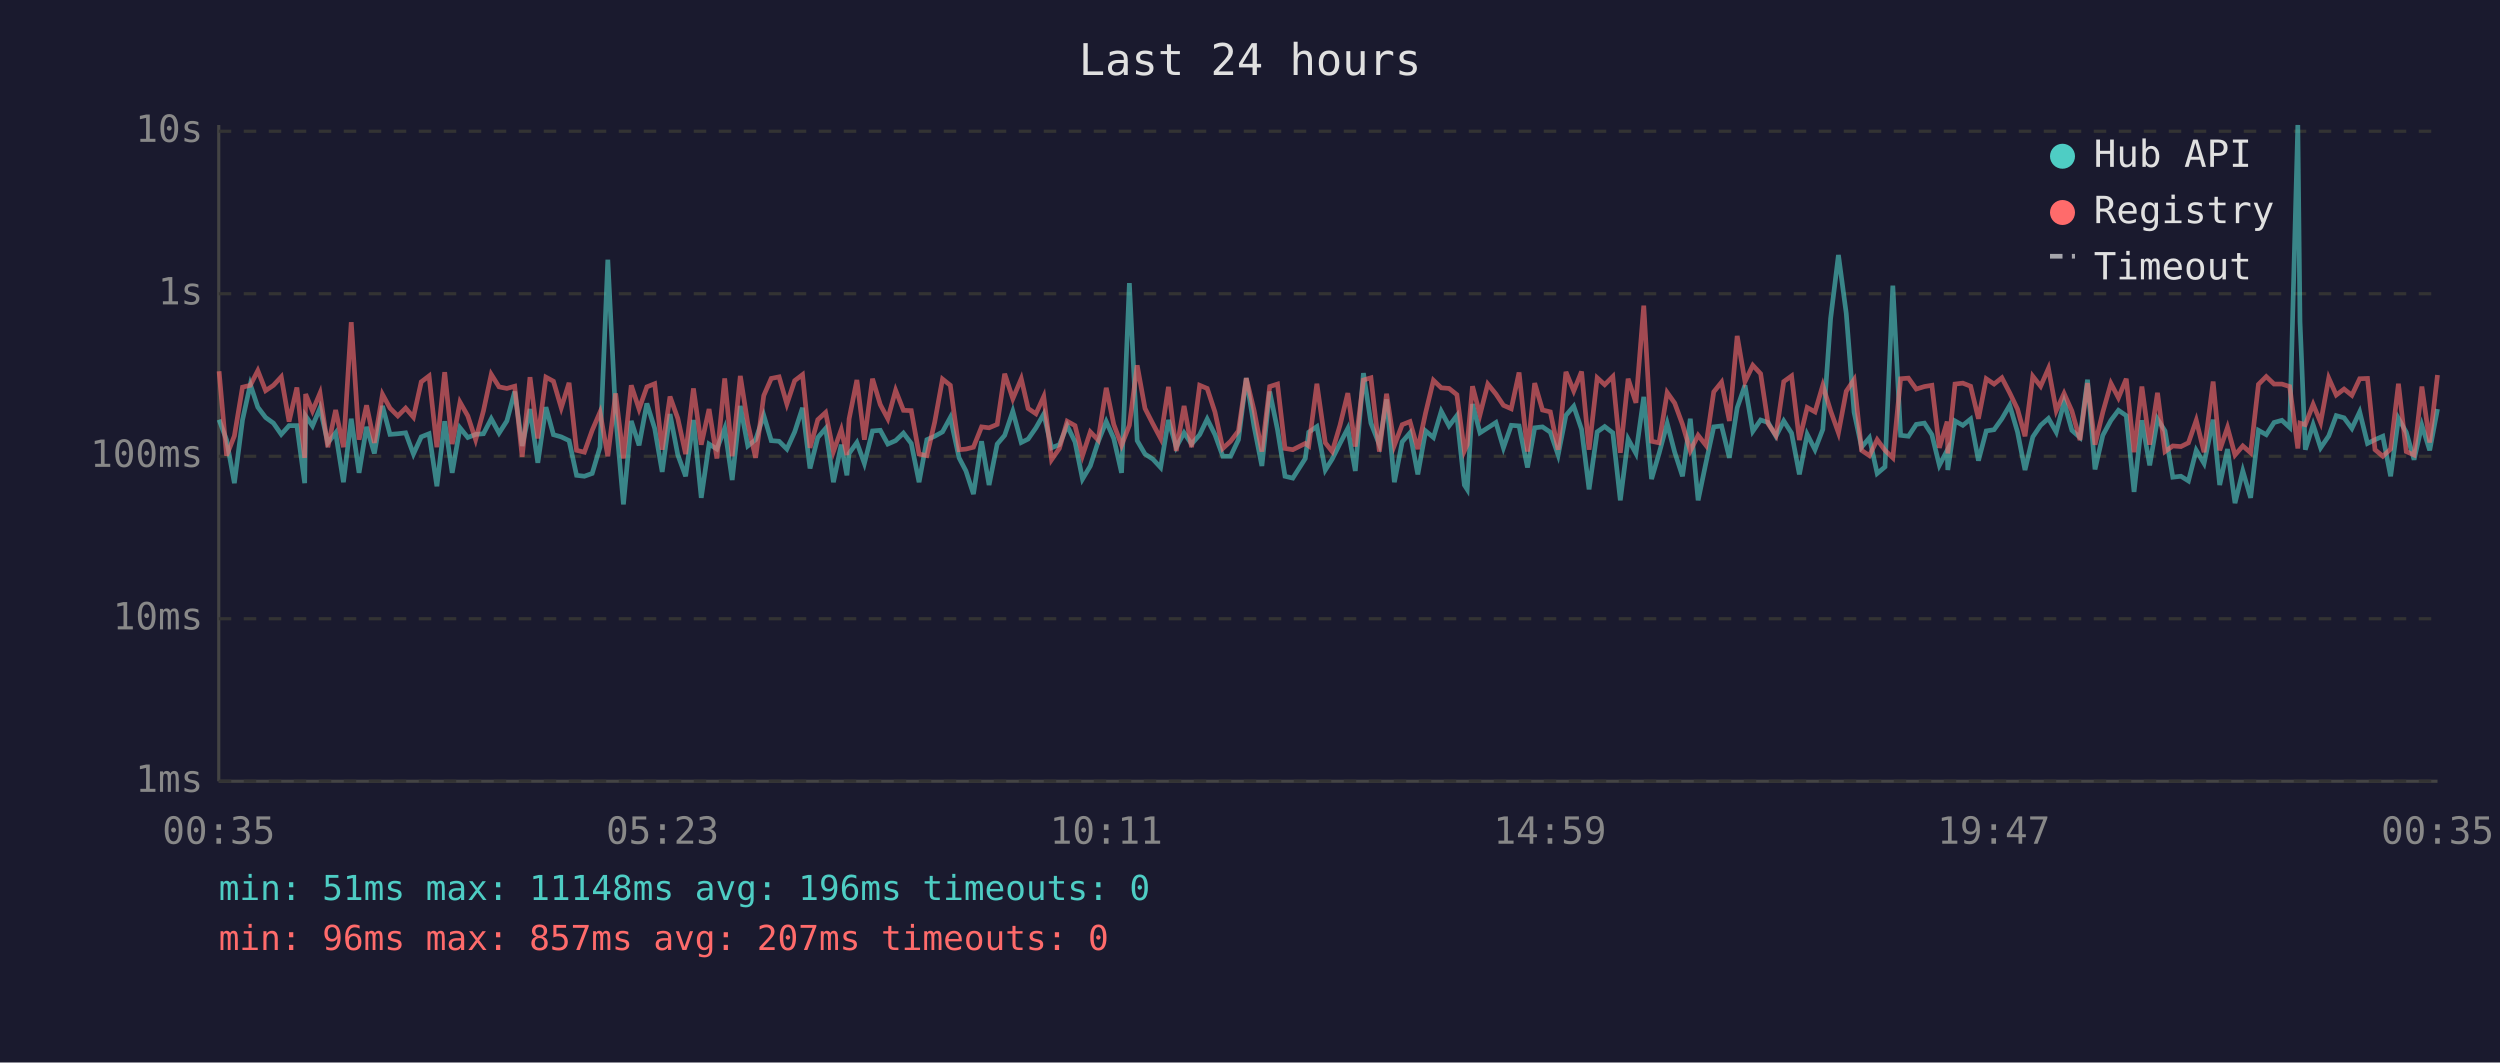
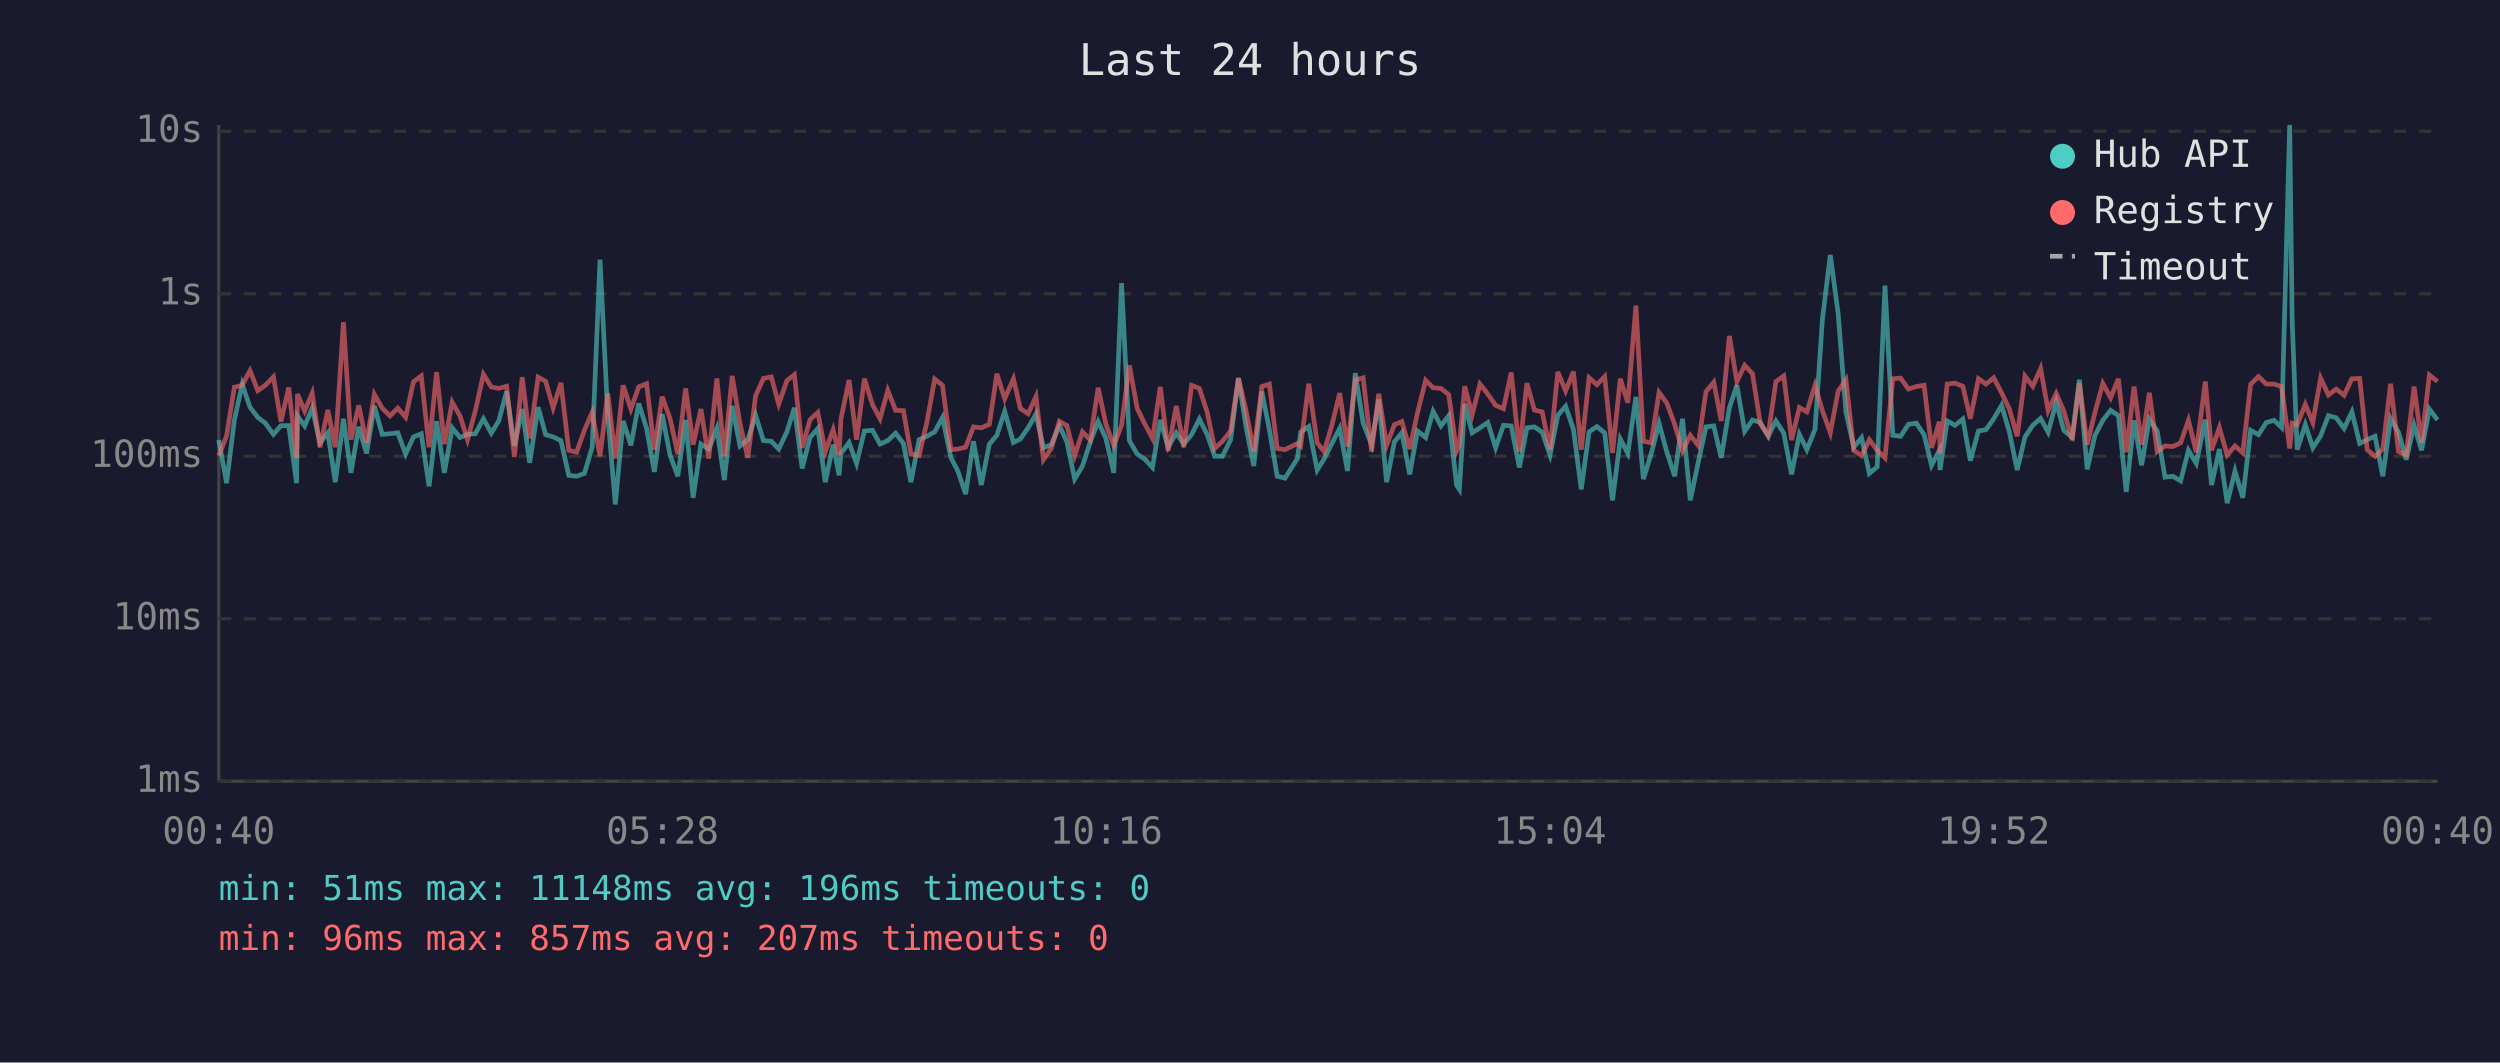
<svg xmlns="http://www.w3.org/2000/svg" viewBox="0 0 800 340" font-family="monospace" font-size="12">
  <rect width="800" height="340" fill="#1a1a2e" />
  <text x="400" y="24" fill="#e0e0e0" font-size="14" text-anchor="middle">Last 24 hours</text>
  <line x1="70" y1="40" x2="70" y2="250" stroke="#444" stroke-width="1" />
  <line x1="70" y1="250" x2="780" y2="250" stroke="#444" stroke-width="1" />
  <line x1="70" y1="250" x2="780" y2="250" stroke="#333" stroke-width="1" stroke-dasharray="4" />
  <text x="65" y="250" fill="#888" text-anchor="end" dominant-baseline="middle">1ms</text>
  <line x1="70" y1="198" x2="780" y2="198" stroke="#333" stroke-width="1" stroke-dasharray="4" />
  <text x="65" y="198" fill="#888" text-anchor="end" dominant-baseline="middle">10ms</text>
  <line x1="70" y1="146" x2="780" y2="146" stroke="#333" stroke-width="1" stroke-dasharray="4" />
  <text x="65" y="146" fill="#888" text-anchor="end" dominant-baseline="middle">100ms</text>
  <line x1="70" y1="94" x2="780" y2="94" stroke="#333" stroke-width="1" stroke-dasharray="4" />
  <text x="65" y="94" fill="#888" text-anchor="end" dominant-baseline="middle">1s</text>
  <line x1="70" y1="42" x2="780" y2="42" stroke="#333" stroke-width="1" stroke-dasharray="4" />
  <text x="65" y="42" fill="#888" text-anchor="end" dominant-baseline="middle">10s</text>
-   <text x="70" y="270" fill="#888" text-anchor="middle">00:35</text>
-   <text x="212" y="270" fill="#888" text-anchor="middle">05:23</text>
-   <text x="354" y="270" fill="#888" text-anchor="middle">10:11</text>
-   <text x="496" y="270" fill="#888" text-anchor="middle">14:59</text>
-   <text x="638" y="270" fill="#888" text-anchor="middle">19:47</text>
-   <text x="780" y="270" fill="#888" text-anchor="middle">00:35</text>
-   <polyline points="70.1,134.3 72.5,140.8 75.0,154.6 77.6,134.4 80.1,123.0 82.5,130.3 85.0,133.6 87.5,135.4 90.0,139.0 92.5,136.2 95.0,136.2 97.5,154.6 97.8,133.1 100.0,136.3 102.4,130.6 104.9,141.7 107.4,138.5 109.9,154.3 112.4,134.0 114.9,151.3 117.3,136.6 119.8,145.1 122.4,129.9 124.8,139.0 127.3,138.8 129.8,138.5 132.3,145.3 134.8,139.8 137.3,138.8 139.8,155.6 142.3,134.8 144.7,151.3 147.2,136.9 149.7,140.0 152.2,139.0 154.7,138.8 157.2,134.0 159.7,138.6 162.2,134.7 164.7,125.3 167.1,142.7 169.6,130.9 172.1,148.1 174.7,130.3 177.1,139.1 179.6,139.8 182.1,141.0 184.5,152.1 187.0,152.4 189.5,151.5 192.0,143.1 194.5,83.1 197.0,133.0 199.5,161.4 202.0,134.7 204.5,142.5 207.0,129.1 209.5,137.1 211.9,151.0 214.4,132.5 216.9,145.6 219.4,152.4 221.9,134.4 224.4,159.3 226.9,142.1 229.4,143.7 231.9,137.1 234.3,153.6 236.9,129.9 239.3,142.7 241.8,140.7 244.4,132.9 246.8,141.0 249.3,141.2 251.8,143.7 254.3,138.2 256.8,130.5 259.2,149.9 261.7,140.0 264.2,137.1 266.7,154.3 269.2,142.3 271.0,152.1 271.7,145.1 274.2,141.6 276.6,148.3 279.2,137.9 281.7,137.7 284.1,142.1 286.6,141.0 289.1,138.6 291.6,141.9 294.1,154.3 296.6,140.7 299.1,139.6 301.6,138.2 304.1,133.6 306.9,146.5 309.1,150.7 311.5,158.1 314.1,141.2 316.5,155.2 319.1,142.1 321.5,139.3 324.1,131.6 326.8,141.6 329.0,140.5 331.5,136.9 334.0,132.5 336.5,143.3 339.0,142.3 341.5,136.2 344.0,141.4 346.4,153.3 348.9,149.1 351.4,141.4 354.0,134.9 356.4,140.3 358.9,151.3 361.4,90.6 363.9,141.0 366.4,145.3 368.9,146.9 371.4,149.6 373.9,134.4 376.4,143.1 378.9,138.5 381.3,142.1 383.9,139.1 386.3,134.1 388.8,139.1 391.3,146.0 393.8,146.0 396.3,140.7 398.8,121.0 401.3,136.5 403.8,149.1 406.3,125.3 408.8,137.5 411.2,152.4 413.7,153.0 417.7,146.7 418.8,138.3 421.4,136.5 424.1,150.4 426.3,146.9 428.8,141.9 431.3,137.1 433.7,150.7 436.3,119.4 438.7,135.4 441.4,142.3 443.7,127.8 446.2,154.3 448.7,141.4 451.2,138.5 453.7,151.8 456.2,137.9 458.7,140.0 461.2,131.6 463.7,136.3 466.2,133.0 468.6,155.2 469.5,156.6 471.2,129.3 473.6,138.5 476.1,136.9 478.7,135.2 481.1,143.3 483.6,136.1 486.1,136.3 488.8,149.6 491.1,136.9 493.6,136.6 496.1,138.3 498.6,145.6 501.1,132.9 503.6,130.0 506.1,137.4 508.5,156.6 511.1,138.2 513.5,136.5 516.1,138.5 518.5,160.1 521.0,140.5 523.5,145.1 526.0,127.0 528.5,153.3 530.9,145.1 533.5,135.5 535.9,144.7 538.4,152.4 540.9,134.0 543.4,160.1 545.9,148.1 548.4,136.6 550.9,136.3 553.4,146.5 555.9,130.5 558.4,123.3 560.9,138.0 563.4,134.4 565.8,135.2 568.3,139.6 570.8,134.7 573.3,138.6 575.8,151.8 578.3,139.0 580.8,143.9 583.3,137.4 585.8,101.9 588.3,81.6 590.8,100.3 593.3,131.9 595.7,143.1 598.2,140.1 600.7,151.5 603.2,149.4 605.7,91.4 608.2,139.3 610.7,139.6 613.2,135.8 615.8,135.4 618.2,139.1 620.6,148.9 623.1,144.1 623.3,150.4 625.6,134.7 628.1,136.1 630.6,134.1 633.1,147.4 635.6,137.9 638.1,137.5 640.6,134.0 643.1,129.7 645.6,138.2 648.0,150.4 650.5,139.8 653.0,136.1 655.5,133.9 658.0,138.3 660.5,128.7 663.0,137.7 665.6,140.0 668.0,121.5 670.4,150.2 672.9,139.3 675.5,134.5 677.9,131.3 680.4,133.0 682.9,157.4 685.4,134.5 687.9,148.9 690.4,134.1 692.8,137.9 695.3,152.7 697.9,152.4 700.3,153.9 702.8,144.1 705.3,148.3 708.2,134.3 710.3,155.2 712.8,143.7 715.2,161.0 717.7,150.7 720.2,159.3 722.7,137.7 725.2,139.1 727.7,135.2 730.2,134.5 732.7,136.8 735.3,40.0 736.0,102.9 737.7,143.9 740.2,135.9 742.6,143.3 745.2,139.5 747.6,133.0 750.1,133.7 752.6,137.1 755.1,131.8 757.6,141.9 760.0,140.7 762.5,139.6 765.0,152.4 767.5,133.9 770.0,138.3 772.5,147.1 775.0,136.1 777.5,144.1 780.0,130.9" fill="none" stroke="#4ecdc4" stroke-width="1.5" opacity="0.6" />
-   <polyline points="70.1,118.8 72.5,145.8 75.0,139.5 77.6,123.9 80.1,123.3 82.5,118.6 85.0,125.0 87.5,123.3 90.0,120.6 92.5,134.9 95.0,124.0 97.5,146.5 97.8,126.1 100.0,131.5 102.4,125.8 104.9,143.1 107.4,131.2 109.9,143.1 112.4,103.1 114.9,140.7 117.3,129.7 119.8,141.7 122.4,126.2 124.8,130.6 127.3,133.1 129.8,130.6 132.3,133.5 134.8,122.2 137.3,120.3 139.8,143.1 142.3,119.1 144.7,142.1 147.2,128.7 149.7,133.1 152.2,140.7 154.7,131.5 157.2,119.8 159.7,123.8 162.2,124.3 164.7,123.6 167.1,146.2 169.6,120.7 172.1,140.3 174.7,120.7 177.1,122.0 179.6,130.5 182.1,122.5 184.5,144.1 187.0,144.7 189.5,137.7 192.0,131.9 194.5,146.0 197.0,125.9 199.5,146.7 202.0,123.3 204.5,130.9 207.0,123.8 209.5,122.8 211.9,143.9 214.4,126.9 216.9,133.9 219.4,145.3 221.9,124.3 224.4,142.3 226.9,130.9 229.4,146.7 231.9,121.1 234.3,146.0 236.9,120.3 239.3,135.6 241.8,146.5 244.4,126.6 246.8,121.1 249.3,120.6 251.8,129.3 254.3,121.8 256.8,119.9 259.2,143.3 261.7,134.3 264.2,132.0 266.7,144.5 269.2,137.5 271.0,145.6 271.7,134.1 274.2,121.6 276.6,140.7 279.2,121.2 281.7,129.5 284.1,134.0 286.6,124.9 289.1,131.3 291.6,131.4 294.1,145.3 296.6,145.8 299.1,135.1 301.6,121.3 304.1,123.3 306.9,143.9 309.1,143.7 311.5,143.1 314.1,136.6 316.5,136.9 319.1,135.8 321.5,119.6 324.1,127.6 326.8,121.2 329.0,130.7 331.5,132.4 334.0,126.9 336.5,147.1 339.0,143.5 341.5,134.8 344.0,136.2 346.4,145.8 348.9,138.2 351.4,140.8 354.0,124.1 356.4,135.8 358.9,142.5 361.4,136.1 363.9,116.9 366.4,130.7 368.9,135.6 371.4,140.3 373.9,123.8 376.4,144.3 378.9,129.9 381.3,143.1 383.9,123.3 386.3,124.3 388.8,131.9 391.3,143.5 393.8,141.2 396.3,137.9 398.8,121.0 401.3,131.3 403.8,144.5 406.3,123.7 408.8,122.9 411.2,143.5 413.7,143.9 417.7,141.9 418.8,142.7 421.4,122.8 424.1,141.7 426.3,144.5 428.8,136.1 431.3,125.8 433.7,142.9 436.3,121.6 438.7,120.9 441.4,144.5 443.7,126.0 446.2,142.5 448.7,135.9 451.2,134.9 453.7,143.7 456.2,132.1 458.7,121.7 461.2,124.1 463.7,124.3 466.2,126.3 468.6,144.3 469.5,142.3 471.2,123.6 473.6,132.7 476.1,122.9 478.7,126.1 481.1,129.7 483.6,130.8 486.1,119.2 488.8,144.5 491.1,122.6 493.6,131.2 496.1,131.8 498.6,143.9 501.1,119.0 503.6,125.1 506.1,118.9 508.5,143.9 511.1,120.9 513.5,123.1 516.1,120.5 518.5,144.9 521.0,121.2 523.5,128.9 526.0,97.8 528.5,141.2 530.9,141.7 533.5,125.6 535.9,129.0 538.4,135.8 540.9,144.3 543.4,139.3 545.9,142.5 548.4,125.4 550.9,122.3 553.4,134.7 555.9,107.5 558.4,122.1 560.9,116.9 563.4,119.6 565.8,135.6 568.3,139.3 570.8,122.1 573.3,120.3 575.8,140.8 578.3,130.4 580.8,131.8 583.3,123.3 585.8,131.5 588.3,138.5 590.8,125.2 593.3,121.5 595.7,144.1 598.2,145.8 600.7,140.7 603.2,144.1 605.7,146.5 608.2,121.2 610.7,121.0 613.2,124.5 615.8,123.7 618.2,123.3 620.6,143.3 623.1,134.9 623.3,145.1 625.6,122.9 628.1,122.6 630.6,123.6 633.1,134.0 635.6,121.2 638.1,122.9 640.6,120.9 643.1,125.7 645.6,130.9 648.0,139.6 650.5,120.4 653.0,123.6 655.5,117.9 658.0,131.4 660.5,125.9 663.0,131.5 665.6,140.8 668.0,122.6 670.4,142.3 672.9,131.9 675.5,122.7 677.9,127.3 680.4,121.2 682.9,144.7 685.4,123.7 687.9,142.3 690.4,125.7 692.8,144.5 695.3,142.7 697.9,142.9 700.3,141.7 702.8,134.5 705.3,144.7 708.2,122.1 710.3,144.1 712.8,136.8 715.2,145.6 717.7,142.7 720.2,144.9 722.7,123.0 725.2,120.5 727.7,122.9 730.2,122.9 732.7,123.7 735.3,143.5 736.0,135.4 737.7,135.9 740.2,129.4 742.6,135.2 745.2,121.0 747.6,126.4 750.1,124.5 752.6,126.5 755.1,121.2 757.6,121.1 760.0,143.9 762.5,146.0 765.0,143.7 767.5,122.8 770.0,144.5 772.5,145.6 775.0,123.7 777.5,141.6 780.0,120.0" fill="none" stroke="#ff6b6b" stroke-width="1.5" opacity="0.6" />
+   <text x="70" y="270" fill="#888" text-anchor="middle">00:40</text>
+   <text x="212" y="270" fill="#888" text-anchor="middle">05:28</text>
+   <text x="354" y="270" fill="#888" text-anchor="middle">10:16</text>
+   <text x="496" y="270" fill="#888" text-anchor="middle">15:04</text>
+   <text x="638" y="270" fill="#888" text-anchor="middle">19:52</text>
+   <text x="780" y="270" fill="#888" text-anchor="middle">00:40</text>
+   <polyline points="70.0,140.8 72.5,154.6 75.0,134.4 77.5,123.0 80.0,130.3 82.5,133.6 84.9,135.4 87.5,139.0 89.9,136.2 92.4,136.2 94.9,154.6 95.2,133.1 97.5,136.3 99.9,130.6 102.4,141.7 104.9,138.5 107.3,154.3 109.9,134.0 112.3,151.3 114.8,136.6 117.3,145.1 119.8,129.9 122.3,139.0 124.8,138.8 127.3,138.5 129.8,145.3 132.3,139.8 134.8,138.8 137.3,155.6 139.7,134.8 142.2,151.3 144.7,136.9 147.2,140.0 149.6,139.0 152.1,138.8 154.7,134.0 157.2,138.6 159.6,134.7 162.1,125.3 164.6,142.7 167.1,130.9 169.5,148.1 172.2,130.3 174.6,139.1 177.0,139.8 179.5,141.0 182.0,152.1 184.5,152.4 187.0,151.5 189.5,143.1 192.0,83.1 194.5,133.0 196.9,161.4 199.4,134.7 201.9,142.5 204.4,129.1 206.9,137.1 209.4,151.0 211.9,132.5 214.4,145.6 216.9,152.4 219.4,134.4 221.8,159.3 224.3,142.1 226.8,143.7 229.4,137.1 231.8,153.6 234.3,129.9 236.8,142.7 239.3,140.7 241.8,132.9 244.3,141.0 246.8,141.2 249.2,143.7 251.8,138.2 254.2,130.5 256.7,149.9 259.2,140.0 261.7,137.1 264.1,154.3 266.6,142.3 268.5,152.1 269.1,145.1 271.7,141.6 274.1,148.3 276.6,137.9 279.2,137.7 281.6,142.1 284.1,141.0 286.6,138.6 289.1,141.9 291.5,154.3 294.1,140.7 296.6,139.6 299.1,138.2 301.6,133.6 304.3,146.5 306.5,150.7 309.0,158.1 311.5,141.2 314.0,155.2 316.6,142.1 319.0,139.3 321.5,131.6 324.3,141.6 326.5,140.5 329.0,136.9 331.5,132.5 333.9,143.3 336.4,142.3 339.0,136.2 341.4,141.4 343.9,153.3 346.4,149.1 348.9,141.4 351.4,134.9 353.9,140.3 356.4,151.3 358.9,90.6 361.4,141.0 363.9,145.3 366.3,146.9 368.8,149.6 371.3,134.4 373.8,143.1 376.4,138.5 378.8,142.1 381.3,139.1 383.8,134.1 386.3,139.1 388.7,146.0 391.2,146.0 393.8,140.7 396.3,121.0 398.7,136.5 401.2,149.1 403.8,125.3 406.2,137.5 408.7,152.4 411.2,153.0 415.2,146.7 416.2,138.3 418.8,136.5 421.5,150.4 423.7,146.9 426.2,141.9 428.7,137.1 431.2,150.7 433.7,119.4 436.2,135.4 438.9,142.3 441.2,127.8 443.7,154.3 446.2,141.4 448.6,138.5 451.1,151.8 453.6,137.9 456.2,140.0 458.6,131.6 461.1,136.3 463.6,133.0 466.1,155.2 467.0,156.6 468.7,129.3 471.1,138.5 473.6,136.9 476.1,135.2 478.6,143.3 481.1,136.1 483.6,136.3 486.2,149.6 488.6,136.9 491.0,136.6 493.5,138.3 496.0,145.6 498.5,132.9 501.0,130.0 503.5,137.4 506.0,156.6 508.5,138.2 511.0,136.5 513.5,138.5 516.0,160.1 518.5,140.5 520.9,145.1 523.5,127.0 525.9,153.3 528.4,145.1 530.9,135.5 533.4,144.7 535.9,152.4 538.4,134.0 540.9,160.1 543.4,148.1 545.9,136.6 548.4,136.3 550.8,146.5 553.4,130.5 555.8,123.3 558.3,138.0 560.8,134.4 563.3,135.2 565.8,139.6 568.3,134.7 570.8,138.6 573.3,151.8 575.8,139.0 578.2,143.9 580.8,137.4 583.2,101.9 585.7,81.6 588.2,100.3 590.7,131.9 593.2,143.1 595.7,140.1 598.2,151.5 600.7,149.4 603.2,91.4 605.7,139.3 608.2,139.6 610.7,135.8 613.2,135.4 615.7,139.1 618.1,148.9 620.6,144.1 620.8,150.4 623.1,134.7 625.6,136.1 628.1,134.1 630.5,147.4 633.1,137.9 635.5,137.5 638.0,134.0 640.5,129.7 643.0,138.2 645.5,150.4 648.0,139.8 650.5,136.1 653.0,133.9 655.4,138.3 658.0,128.7 660.4,137.7 663.1,140.0 665.4,121.5 667.9,150.2 670.4,139.3 672.9,134.5 675.4,131.3 677.9,133.0 680.4,157.4 682.9,134.5 685.3,148.9 687.8,134.1 690.3,137.9 692.8,152.7 695.3,152.4 697.8,153.9 700.3,144.1 702.8,148.3 705.7,134.3 707.7,155.2 710.2,143.7 712.7,161.0 715.2,150.7 717.7,159.3 720.2,137.7 722.7,139.1 725.2,135.2 727.7,134.5 730.1,136.8 732.7,40.0 733.5,102.9 735.1,143.9 737.7,135.9 740.1,143.3 742.6,139.5 745.1,133.0 747.6,133.7 750.1,137.1 752.6,131.8 755.1,141.9 757.5,140.7 760.0,139.6 762.5,152.4 765.0,133.9 767.5,138.3 770.0,147.1 772.5,136.1 774.9,144.1 777.4,130.9 780.0,134.4" fill="none" stroke="#4ecdc4" stroke-width="1.5" opacity="0.6" />
+   <polyline points="70.0,145.8 72.5,139.5 75.0,123.9 77.5,123.3 80.0,118.6 82.5,125.0 84.9,123.3 87.5,120.6 89.9,134.9 92.4,124.0 94.9,146.5 95.2,126.1 97.5,131.5 99.9,125.8 102.4,143.1 104.9,131.2 107.3,143.1 109.9,103.1 112.3,140.7 114.8,129.7 117.3,141.7 119.8,126.2 122.3,130.6 124.8,133.1 127.3,130.6 129.8,133.5 132.3,122.2 134.8,120.3 137.3,143.1 139.7,119.1 142.2,142.1 144.7,128.7 147.2,133.1 149.6,140.7 152.1,131.5 154.7,119.8 157.2,123.8 159.6,124.3 162.1,123.6 164.6,146.2 167.1,120.7 169.5,140.3 172.2,120.7 174.6,122.0 177.0,130.5 179.5,122.5 182.0,144.1 184.5,144.7 187.0,137.7 189.5,131.9 192.0,146.0 194.5,125.9 196.9,146.7 199.4,123.3 201.9,130.9 204.4,123.8 206.9,122.8 209.4,143.9 211.9,126.9 214.4,133.9 216.9,145.3 219.4,124.3 221.8,142.3 224.3,130.9 226.8,146.7 229.4,121.1 231.8,146.0 234.3,120.3 236.8,135.6 239.3,146.5 241.8,126.6 244.3,121.1 246.8,120.6 249.2,129.3 251.8,121.8 254.2,119.9 256.7,143.3 259.2,134.3 261.7,132.0 264.1,144.5 266.6,137.5 268.5,145.6 269.1,134.1 271.7,121.6 274.1,140.7 276.6,121.2 279.2,129.5 281.6,134.0 284.1,124.9 286.6,131.3 289.1,131.4 291.5,145.3 294.1,145.8 296.6,135.1 299.1,121.3 301.6,123.3 304.3,143.9 306.5,143.7 309.0,143.1 311.5,136.6 314.0,136.9 316.6,135.8 319.0,119.6 321.5,127.6 324.3,121.2 326.5,130.7 329.0,132.4 331.5,126.9 333.9,147.1 336.4,143.5 339.0,134.8 341.4,136.2 343.9,145.8 346.4,138.2 348.9,140.8 351.4,124.1 353.9,135.8 356.4,142.5 358.9,136.1 361.4,116.9 363.9,130.7 366.3,135.6 368.8,140.3 371.3,123.8 373.8,144.3 376.4,129.9 378.8,143.1 381.3,123.3 383.8,124.3 386.3,131.9 388.7,143.5 391.2,141.2 393.8,137.9 396.3,121.0 398.7,131.3 401.2,144.5 403.8,123.7 406.2,122.9 408.7,143.5 411.2,143.9 415.2,141.9 416.2,142.7 418.8,122.8 421.5,141.7 423.7,144.5 426.2,136.1 428.7,125.8 431.2,142.9 433.7,121.6 436.2,120.9 438.9,144.5 441.2,126.0 443.7,142.5 446.2,135.9 448.6,134.9 451.1,143.7 453.6,132.1 456.2,121.7 458.6,124.1 461.1,124.3 463.6,126.3 466.1,144.3 467.0,142.3 468.7,123.6 471.1,132.7 473.6,122.9 476.1,126.1 478.6,129.7 481.1,130.8 483.6,119.2 486.2,144.5 488.6,122.6 491.0,131.2 493.5,131.8 496.0,143.9 498.5,119.0 501.0,125.1 503.5,118.9 506.0,143.9 508.5,120.9 511.0,123.1 513.5,120.5 516.0,144.9 518.5,121.2 520.9,128.9 523.5,97.8 525.9,141.2 528.4,141.7 530.9,125.6 533.4,129.0 535.9,135.8 538.4,144.3 540.9,139.3 543.4,142.5 545.9,125.4 548.4,122.3 550.8,134.7 553.4,107.5 555.8,122.1 558.3,116.9 560.8,119.6 563.3,135.6 565.8,139.3 568.3,122.1 570.8,120.3 573.3,140.8 575.8,130.4 578.2,131.8 580.8,123.3 583.2,131.5 585.7,138.5 588.2,125.2 590.7,121.5 593.2,144.1 595.7,145.8 598.2,140.7 600.7,144.1 603.2,146.5 605.7,121.2 608.2,121.0 610.7,124.5 613.2,123.7 615.7,123.3 618.1,143.3 620.6,134.9 620.8,145.1 623.1,122.9 625.6,122.6 628.1,123.6 630.5,134.0 633.1,121.2 635.5,122.9 638.0,120.9 640.5,125.7 643.0,130.9 645.5,139.6 648.0,120.4 650.5,123.6 653.0,117.9 655.4,131.4 658.0,125.9 660.4,131.5 663.1,140.8 665.4,122.6 667.9,142.3 670.4,131.9 672.9,122.7 675.4,127.3 677.9,121.2 680.4,144.7 682.9,123.7 685.3,142.3 687.8,125.7 690.3,144.5 692.8,142.7 695.3,142.9 697.8,141.7 700.3,134.5 702.8,144.7 705.7,122.1 707.7,144.1 710.2,136.8 712.7,145.6 715.2,142.7 717.7,144.9 720.2,123.0 722.7,120.5 725.2,122.9 727.7,122.9 730.1,123.7 732.7,143.5 733.5,135.4 735.1,135.9 737.7,129.4 740.1,135.2 742.6,121.0 745.1,126.4 747.6,124.5 750.1,126.5 752.6,121.2 755.1,121.1 757.5,143.9 760.0,146.0 762.5,143.7 765.0,122.8 767.5,144.5 770.0,145.6 772.5,123.7 774.9,141.6 777.4,120.0 780.0,122.1" fill="none" stroke="#ff6b6b" stroke-width="1.5" opacity="0.6" />
  <circle cx="660" cy="50" r="4" fill="#4ecdc4" />
  <text x="670" y="50" fill="#e0e0e0" dominant-baseline="middle">Hub API</text>
  <circle cx="660" cy="68" r="4" fill="#ff6b6b" />
  <text x="670" y="68" fill="#e0e0e0" dominant-baseline="middle">Registry</text>
  <line x1="656" y1="82" x2="664" y2="82" stroke="#e0e0e0" stroke-width="1.5" stroke-dasharray="4,3" opacity="0.7" />
  <text x="670" y="86" fill="#e0e0e0" dominant-baseline="middle">Timeout</text>
  <text x="70" y="288" fill="#4ecdc4" font-size="11">min: 51ms  max: 11148ms  avg: 196ms  timeouts: 0</text>
  <text x="70" y="304" fill="#ff6b6b" font-size="11">min: 96ms  max: 857ms  avg: 207ms  timeouts: 0</text>
</svg>
